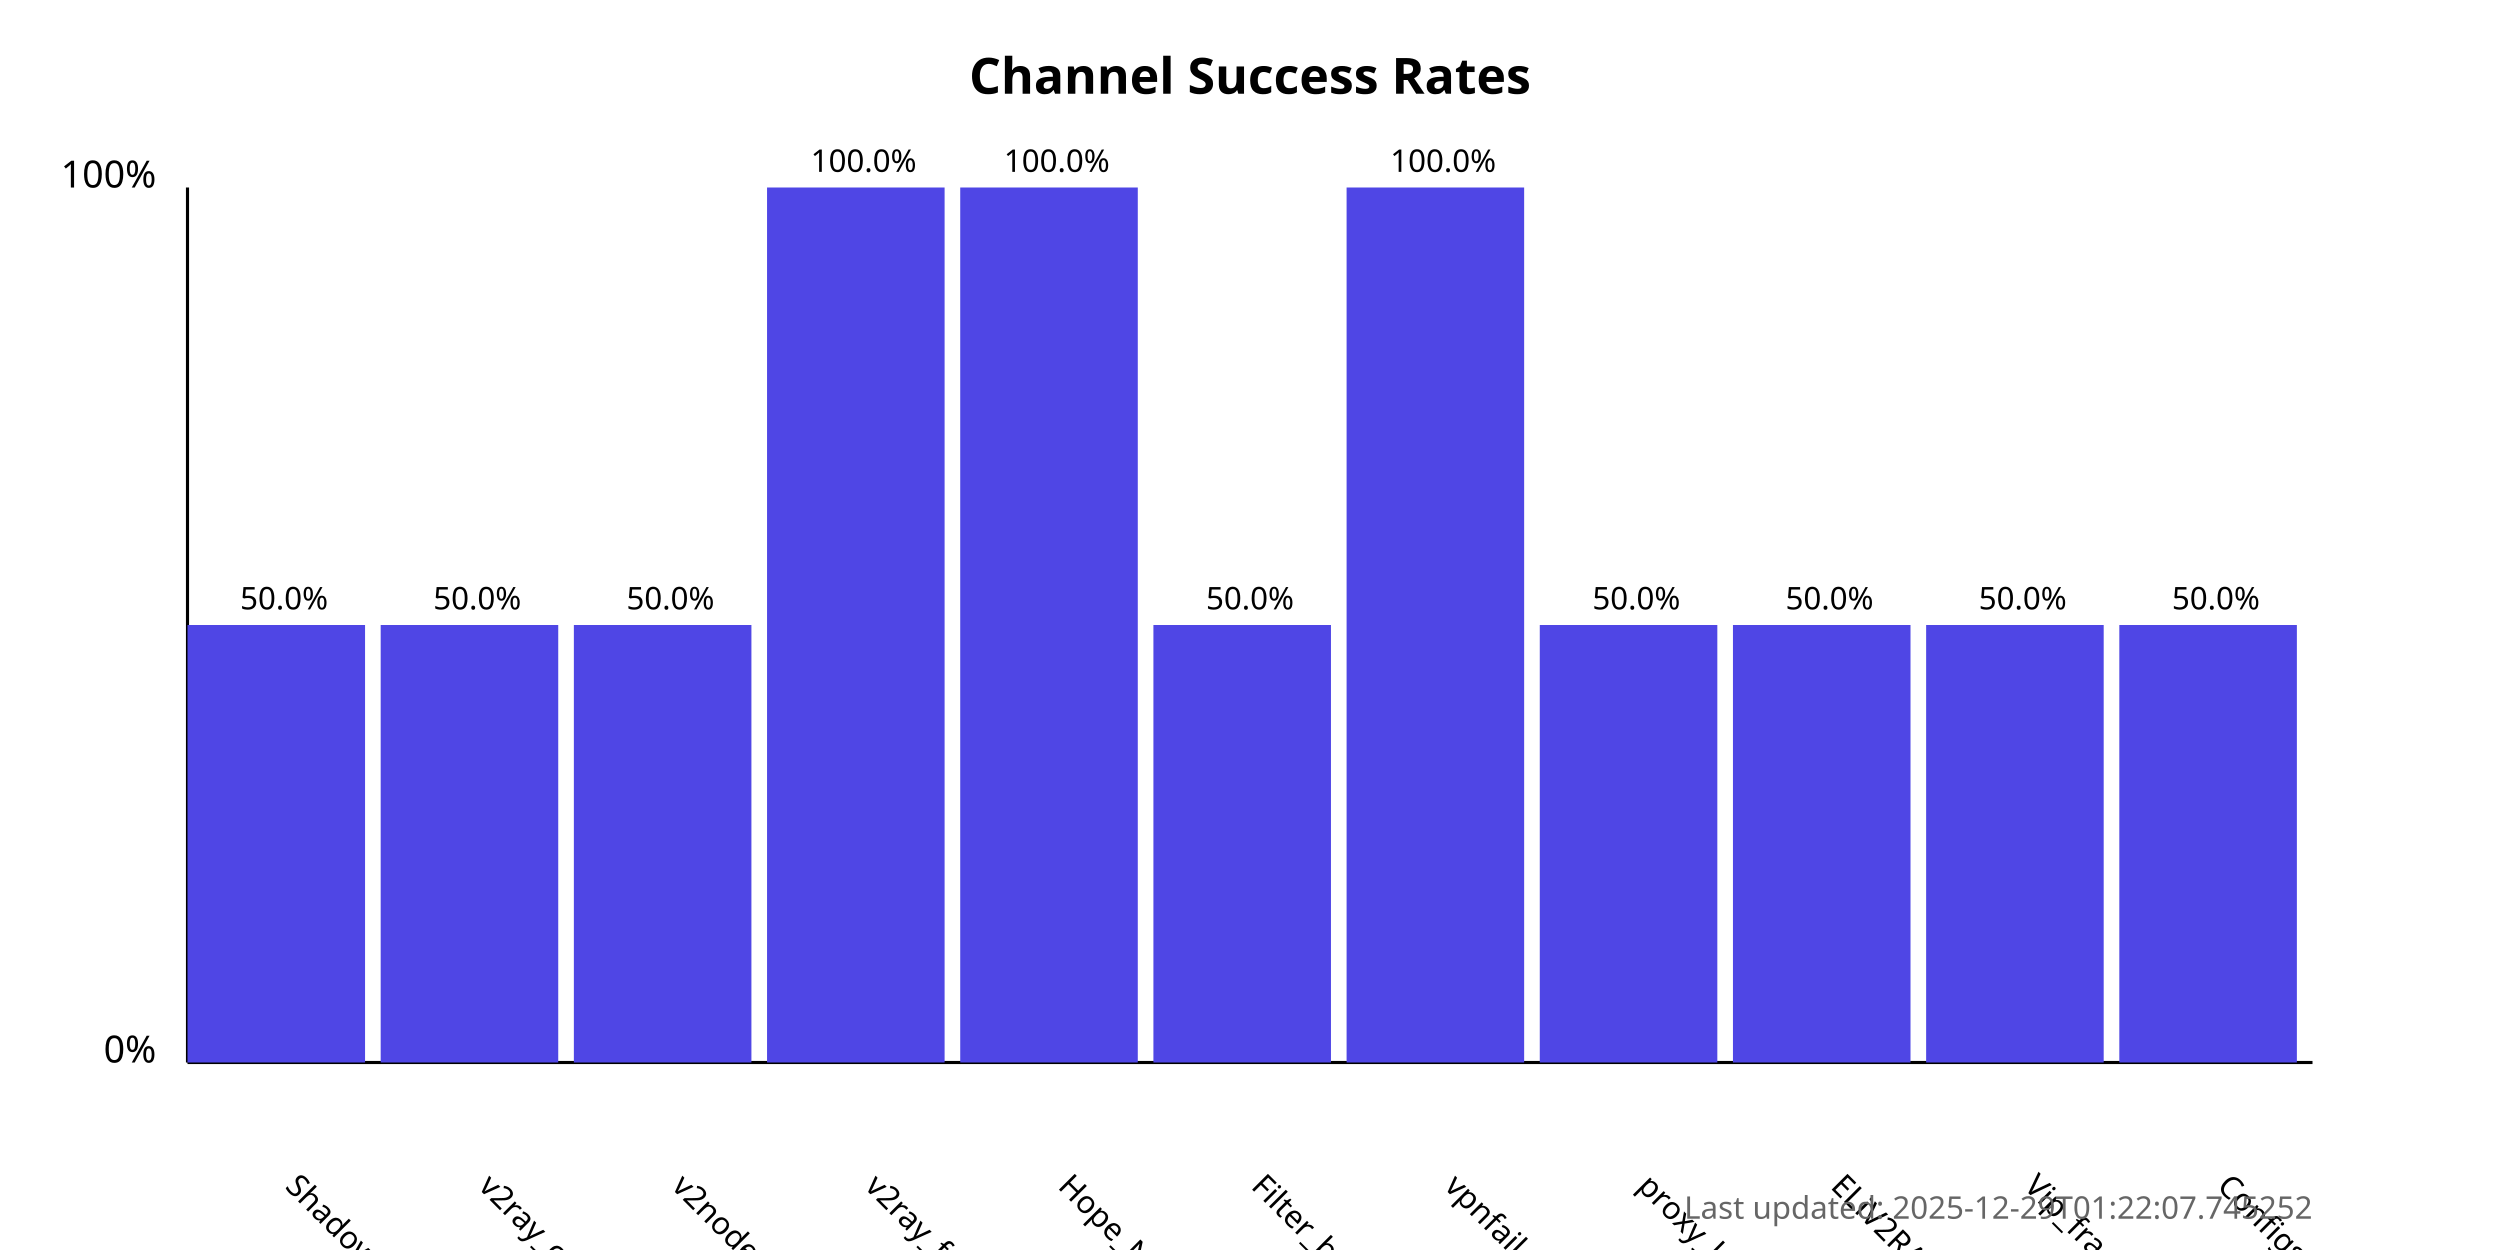
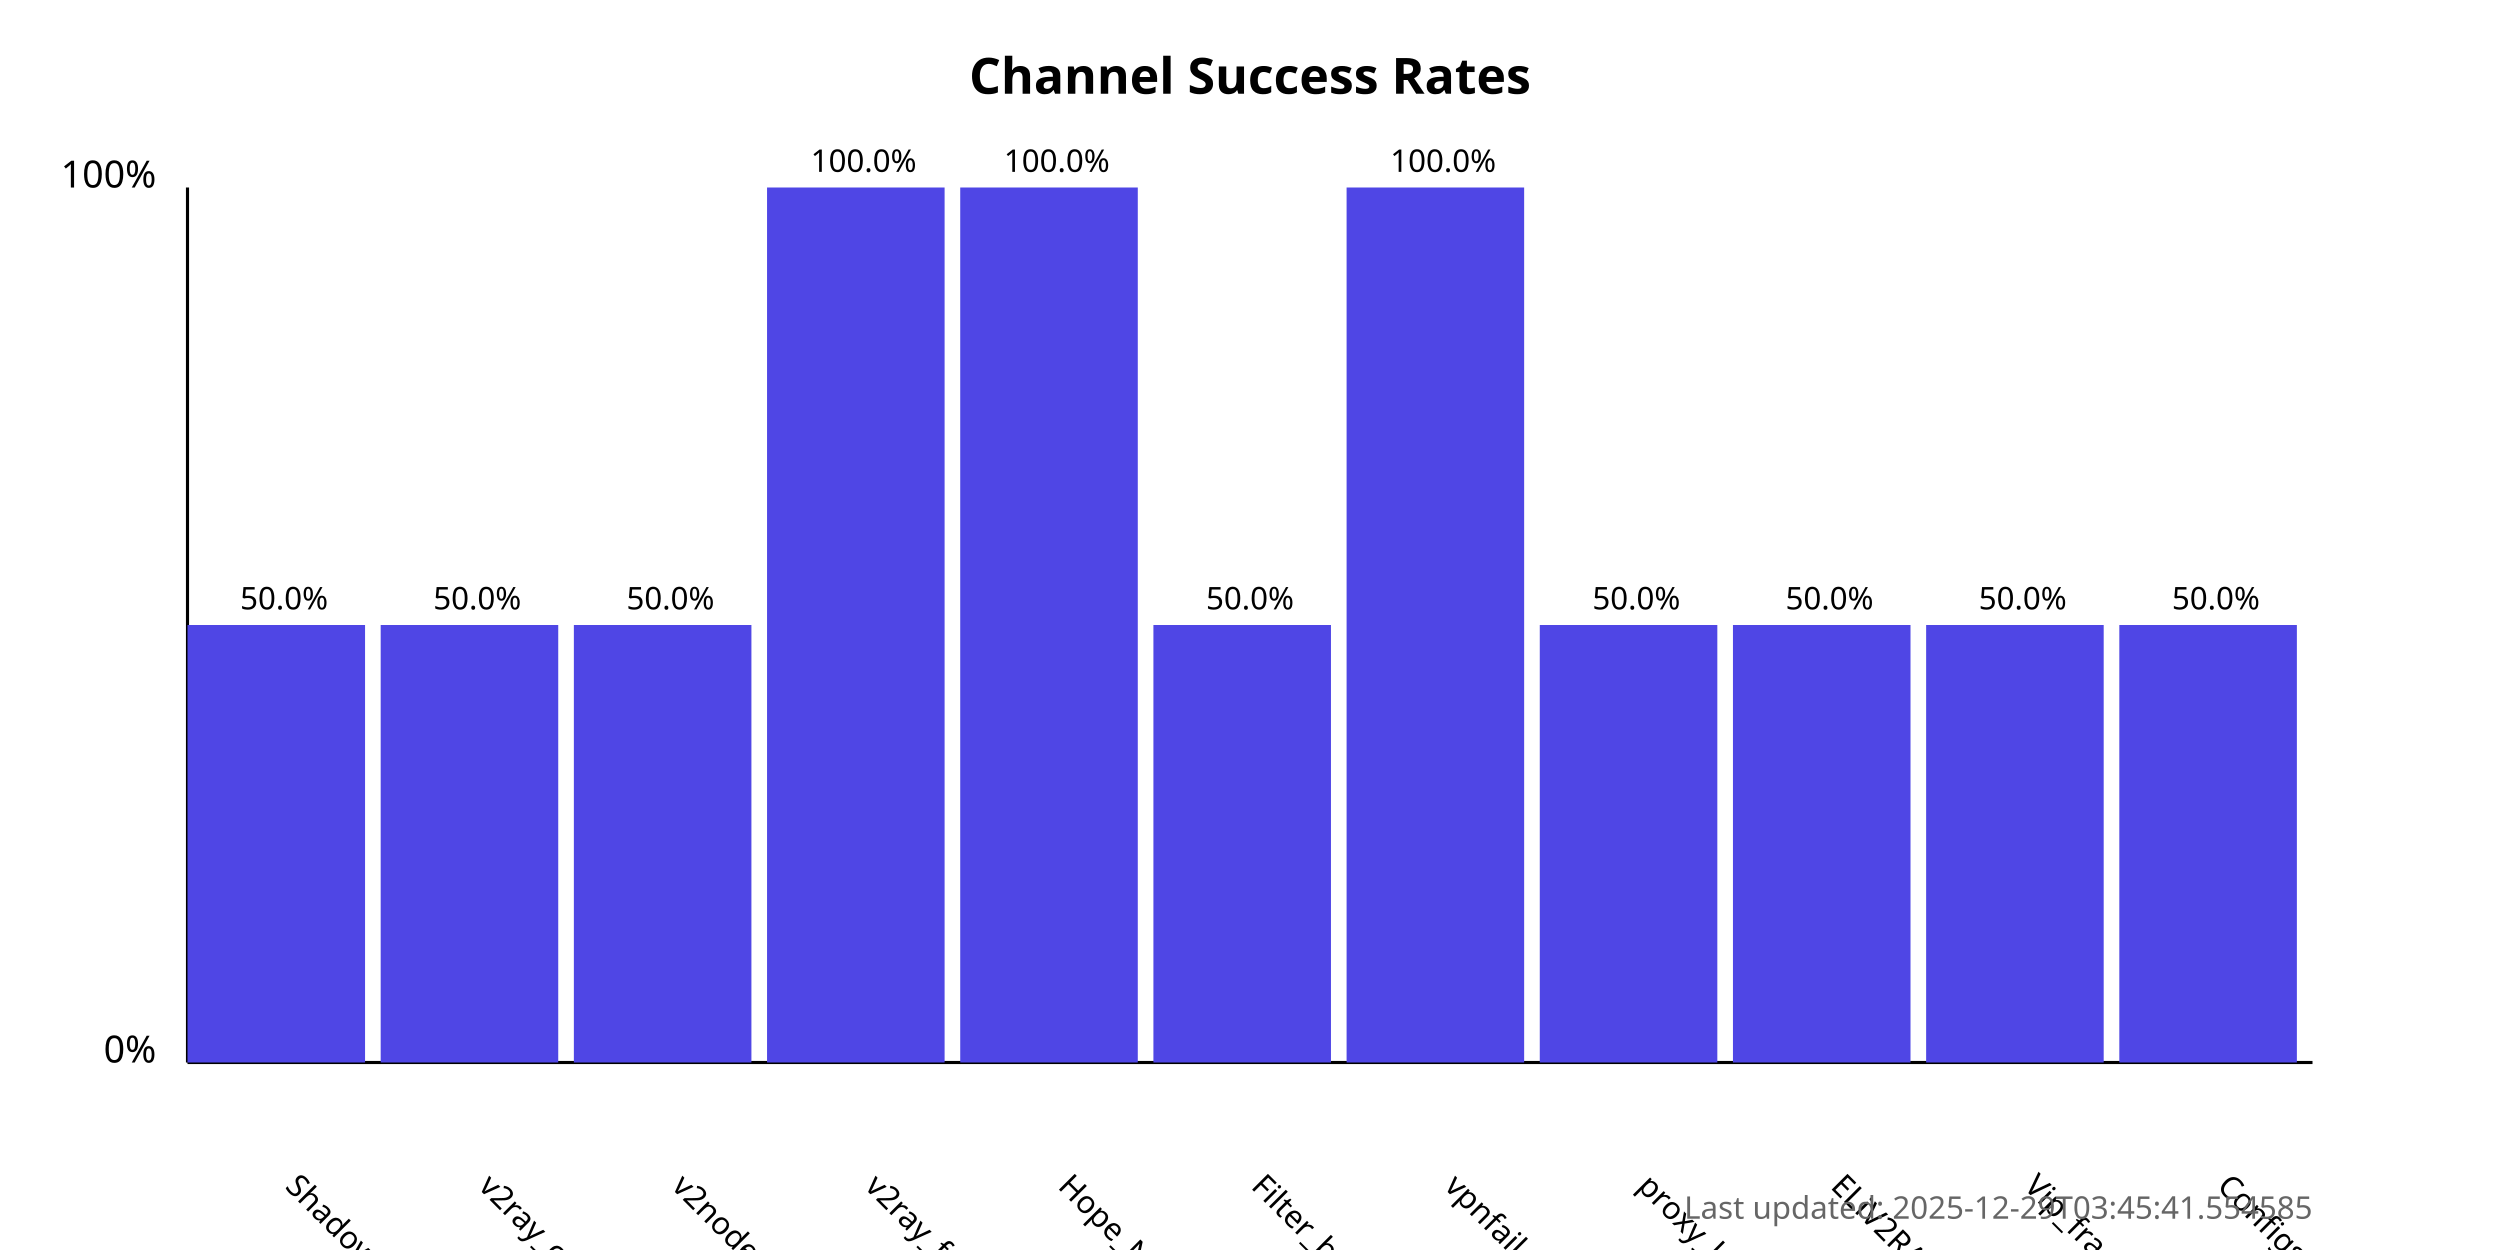
<svg xmlns="http://www.w3.org/2000/svg" width="800" height="400">
  <style>
            .chart-title { font: bold 16px sans-serif; }
            .axis-label { font: 12px sans-serif; }
            .tick-label { font: 10px sans-serif; }
            .bar { fill: #4f46e5; }
            .bar:hover { fill: #6366f1; }
            .timestamp { font: 10px sans-serif; fill: #666; }
        </style>
  <text x="400.0" y="30" text-anchor="middle" class="chart-title">
            Channel Success Rates
        </text>
  <line x1="60" y1="340" x2="60" y2="60" stroke="black" stroke-width="1" />
  <line x1="60" y1="340" x2="740" y2="340" stroke="black" stroke-width="1" />
  <text x="50" y="340" text-anchor="end" class="axis-label">0%</text>
  <text x="50" y="60" text-anchor="end" class="axis-label">100%</text>
  <g>
    <rect x="60" y="200.0" width="56.818" height="140.0" class="bar" />
    <text x="90.909" y="380" transform="rotate(45, 90.90909, 380)" text-anchor="start" class="tick-label">
                ShadowProxy66
            </text>
    <text x="90.909" y="195.0" text-anchor="middle" class="tick-label">
                50.0%
            </text>
  </g>
  <g>
    <rect x="121.818" y="200.0" width="56.818" height="140.0" class="bar" />
    <text x="152.727" y="380" transform="rotate(45, 152.7273, 380)" text-anchor="start" class="tick-label">
                v2ray_configs_pool
            </text>
    <text x="152.727" y="195.0" text-anchor="middle" class="tick-label">
                50.0%
            </text>
  </g>
  <g>
    <rect x="183.636" y="200.0" width="56.818" height="140.0" class="bar" />
    <text x="214.545" y="380" transform="rotate(45, 214.5455, 380)" text-anchor="start" class="tick-label">
                v2nodes
            </text>
    <text x="214.545" y="195.0" text-anchor="middle" class="tick-label">
                50.0%
            </text>
  </g>
  <g>
    <rect x="245.455" y="60.0" width="56.818" height="280.0" class="bar" />
    <text x="276.364" y="380" transform="rotate(45, 276.3636, 380)" text-anchor="start" class="tick-label">
                v2ray_free_conf
            </text>
    <text x="276.364" y="55.0" text-anchor="middle" class="tick-label">
                100.0%
            </text>
  </g>
  <g>
    <rect x="307.273" y="60.0" width="56.818" height="280.0" class="bar" />
    <text x="338.182" y="380" transform="rotate(45, 338.1818, 380)" text-anchor="start" class="tick-label">
                Hope_Net
            </text>
    <text x="338.182" y="55.0" text-anchor="middle" class="tick-label">
                100.0%
            </text>
  </g>
  <g>
    <rect x="369.091" y="200.0" width="56.818" height="140.0" class="bar" />
    <text x="400.0" y="380" transform="rotate(45, 400.0, 380)" text-anchor="start" class="tick-label">
                Filter_breaker
            </text>
    <text x="400.0" y="195.0" text-anchor="middle" class="tick-label">
                50.0%
            </text>
  </g>
  <g>
    <rect x="430.909" y="60.0" width="56.818" height="280.0" class="bar" />
    <text x="461.818" y="380" transform="rotate(45, 461.8182, 380)" text-anchor="start" class="tick-label">
                vpnfail_vless
            </text>
    <text x="461.818" y="55.0" text-anchor="middle" class="tick-label">
                100.0%
            </text>
  </g>
  <g>
    <rect x="492.727" y="200.0" width="56.818" height="140.0" class="bar" />
    <text x="523.636" y="380" transform="rotate(45, 523.6364, 380)" text-anchor="start" class="tick-label">
                proxy_kafee
            </text>
    <text x="523.636" y="195.0" text-anchor="middle" class="tick-label">
                50.0%
            </text>
  </g>
  <g>
    <rect x="554.545" y="200.0" width="56.818" height="140.0" class="bar" />
    <text x="585.455" y="380" transform="rotate(45, 585.4545, 380)" text-anchor="start" class="tick-label">
                ELiV2RAY
            </text>
    <text x="585.455" y="195.0" text-anchor="middle" class="tick-label">
                50.0%
            </text>
  </g>
  <g>
    <rect x="616.364" y="200.0" width="56.818" height="140.0" class="bar" />
    <text x="647.273" y="380" transform="rotate(45, 647.2727, 380)" text-anchor="start" class="tick-label">
                Vip_fragment_v2ray
            </text>
    <text x="647.273" y="195.0" text-anchor="middle" class="tick-label">
                50.0%
            </text>
  </g>
  <g>
    <rect x="678.182" y="200.0" width="56.818" height="140.0" class="bar" />
    <text x="709.091" y="380" transform="rotate(45, 709.0909, 380)" text-anchor="start" class="tick-label">
                ConfigsHubPlus
            </text>
    <text x="709.091" y="195.0" text-anchor="middle" class="tick-label">
                50.0%
            </text>
  </g>
  <text x="740" y="390" text-anchor="end" class="timestamp">
-             Last updated: 2025-12-29T01:22:07.745252
+             Last updated: 2025-12-29T03:45:41.554585
        </text>
</svg>
